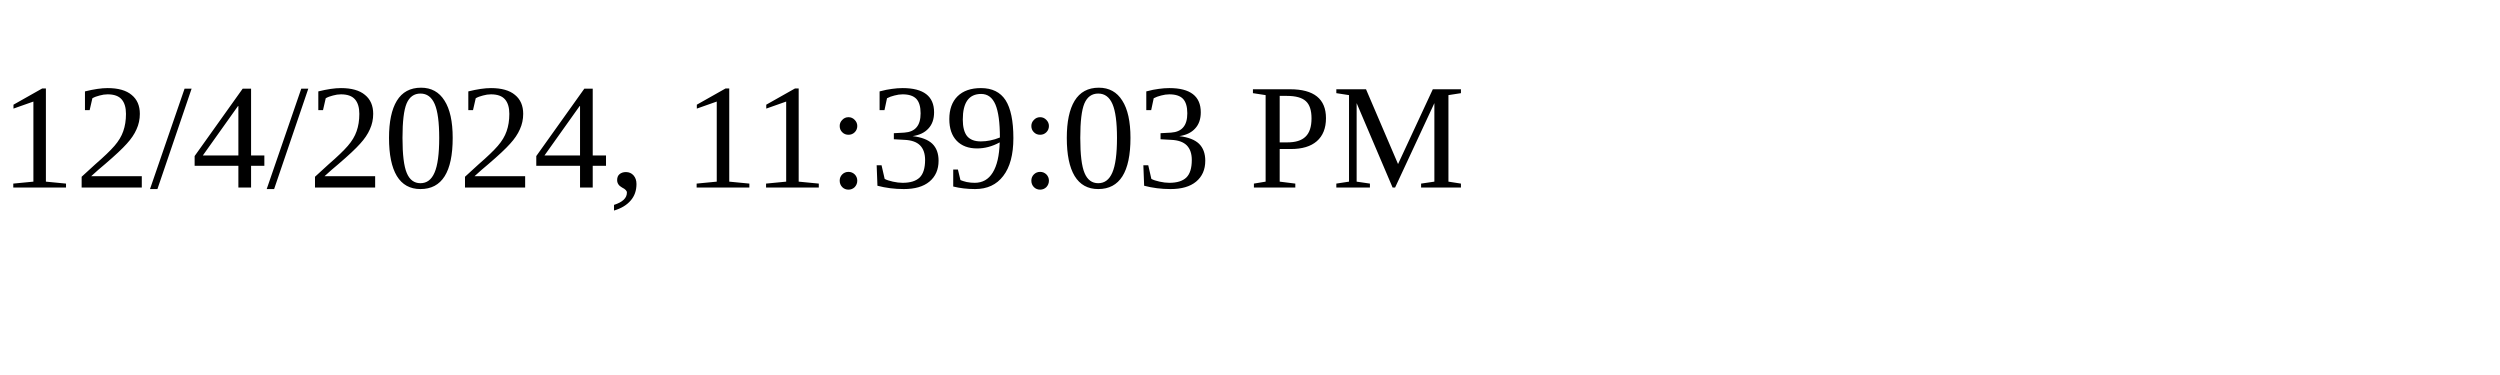
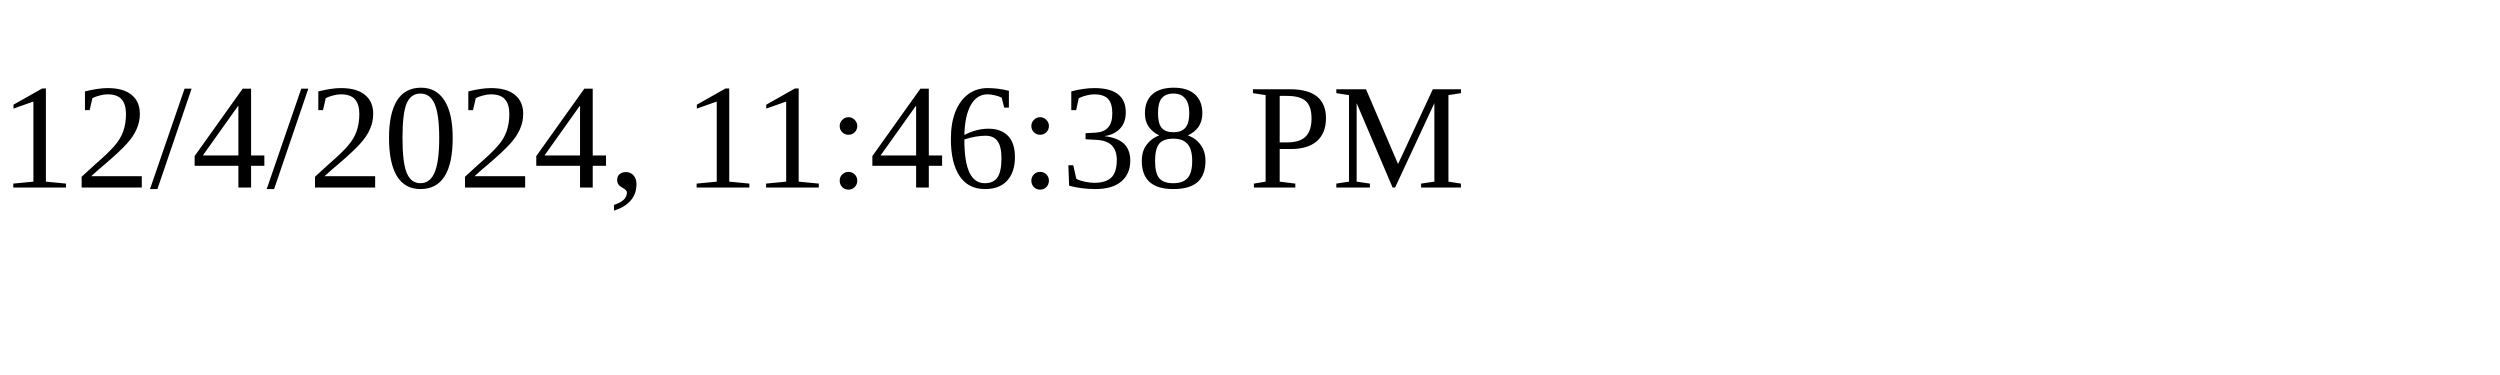
<svg xmlns="http://www.w3.org/2000/svg" height="30" width="200">
-   <text x="0" y="15">12/4/2024, 11:39:03 PM</text>
+   <text x="0" y="15">12/4/2024, 11:46:38 PM</text>
</svg>
